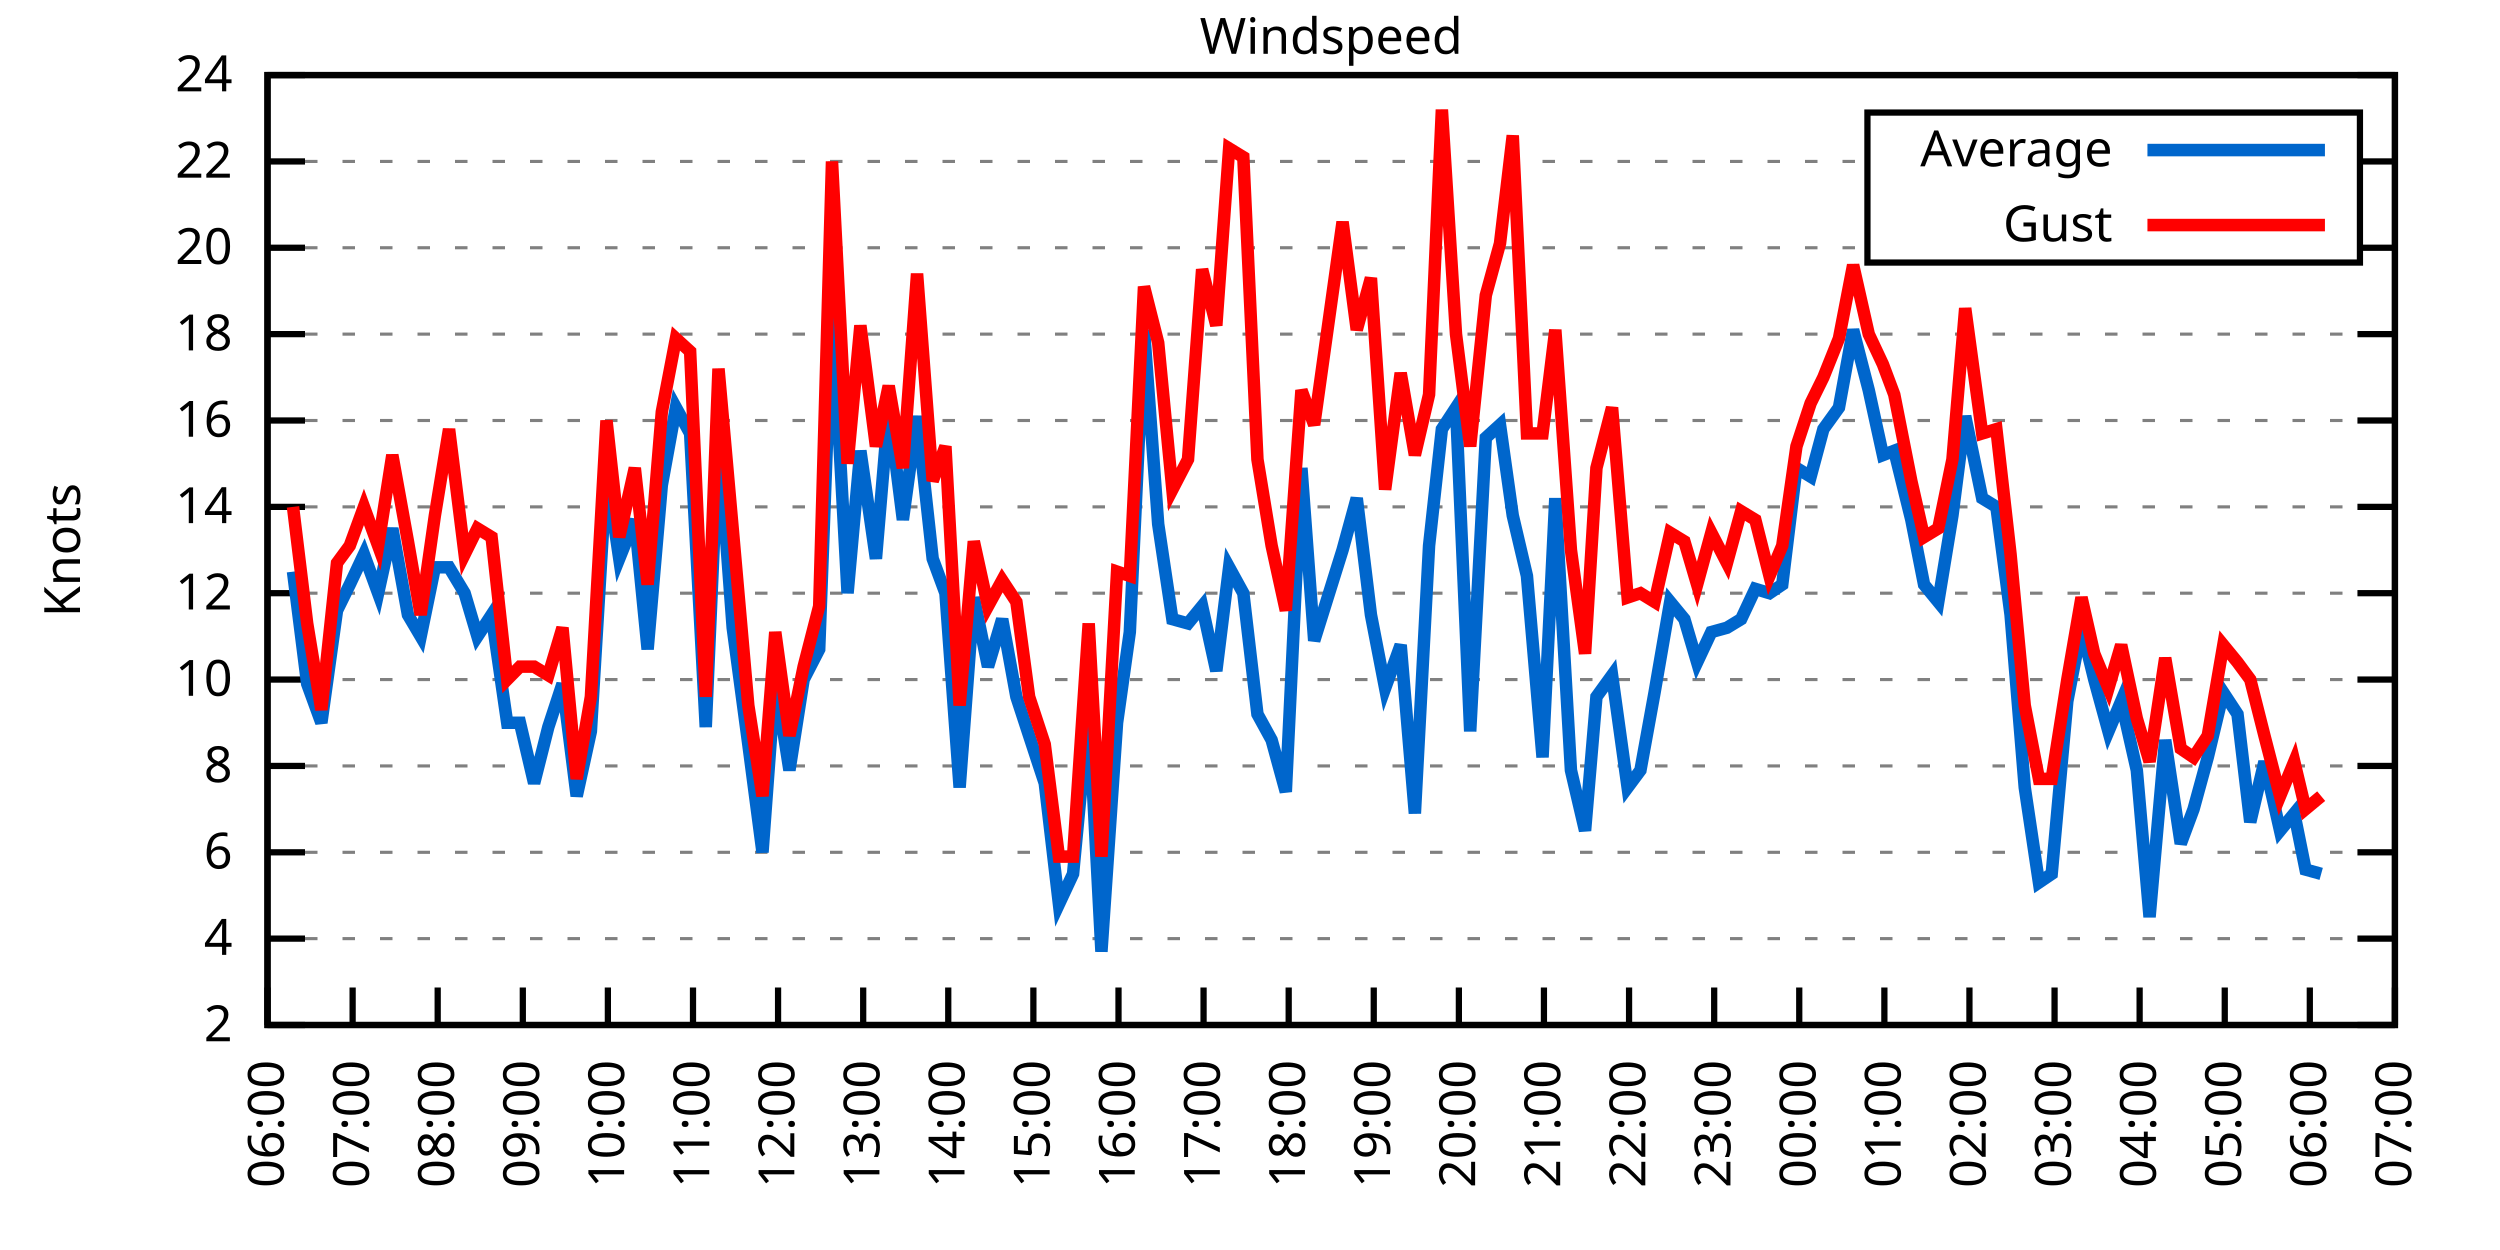
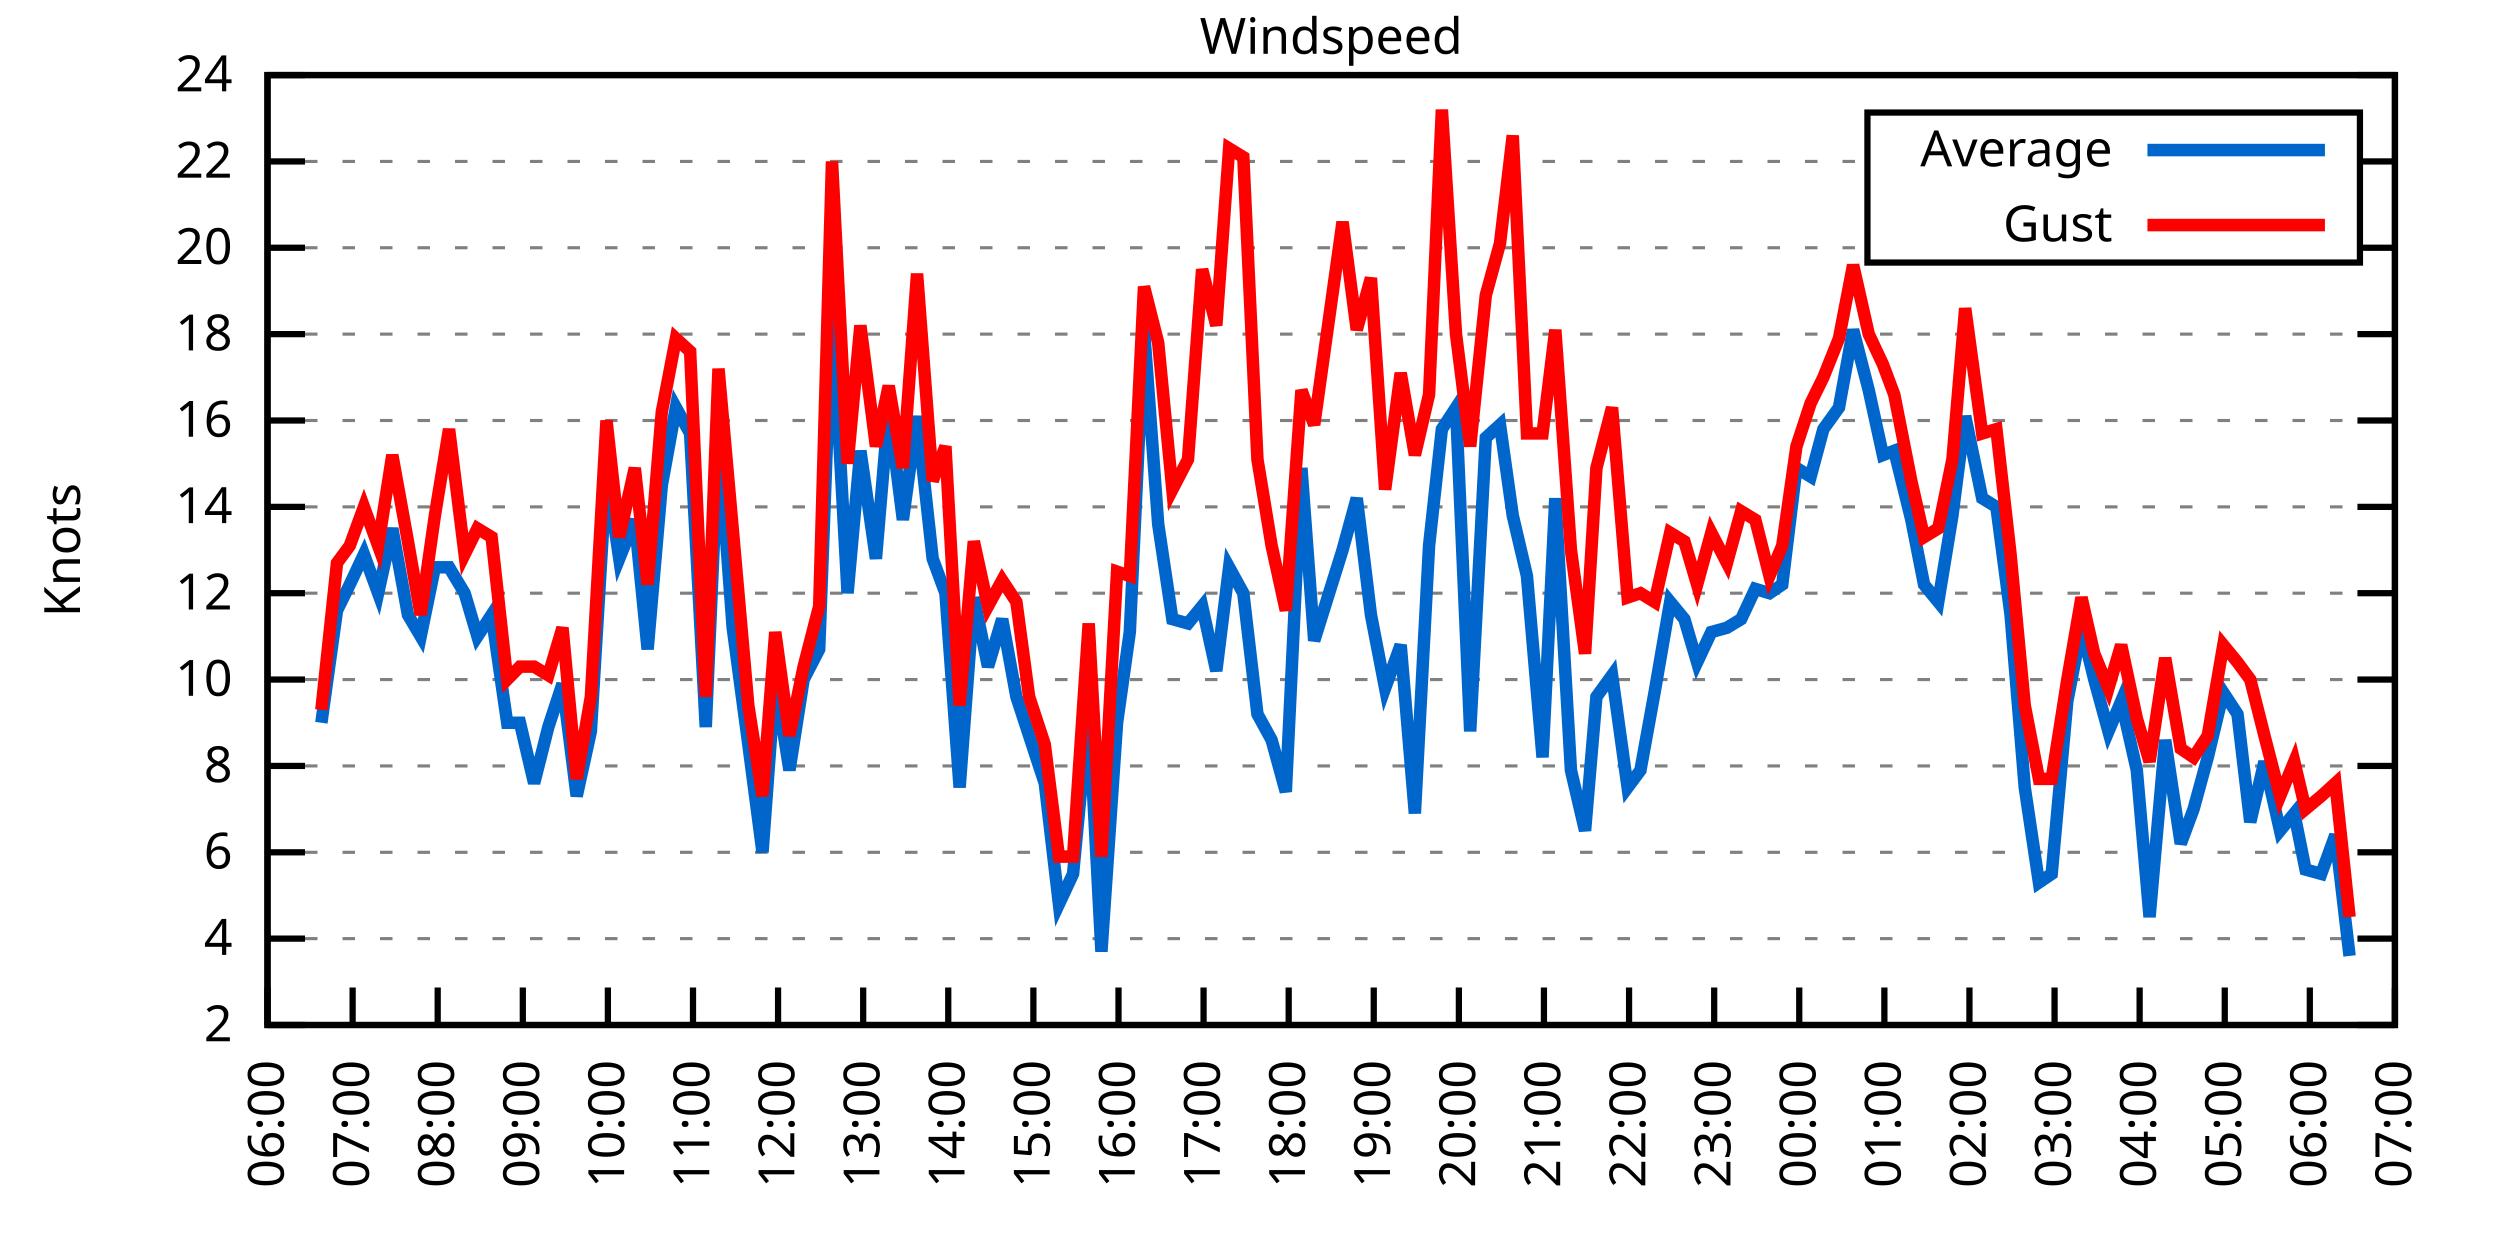
<svg xmlns="http://www.w3.org/2000/svg" xmlns:xlink="http://www.w3.org/1999/xlink" width="400" height="200" viewBox="0 0 400 200">
  <g id="gnuplot_canvas">
    <rect x="0" y="0" width="400" height="200" fill="none" />
    <defs>
      <circle id="gpDot" r="0.5" stroke-width="0.5" stroke="currentColor" />
      <path id="gpPt0" stroke-width="0.333" stroke="currentColor" d="M-1,0 h2 M0,-1 v2" />
      <path id="gpPt1" stroke-width="0.333" stroke="currentColor" d="M-1,-1 L1,1 M1,-1 L-1,1" />
      <path id="gpPt2" stroke-width="0.333" stroke="currentColor" d="M-1,0 L1,0 M0,-1 L0,1 M-1,-1 L1,1 M-1,1 L1,-1" />
      <rect id="gpPt3" stroke-width="0.333" stroke="currentColor" x="-1" y="-1" width="2" height="2" />
      <rect id="gpPt4" stroke-width="0.333" stroke="currentColor" fill="currentColor" x="-1" y="-1" width="2" height="2" />
      <circle id="gpPt5" stroke-width="0.333" stroke="currentColor" cx="0" cy="0" r="1" />
      <use xlink:href="#gpPt5" id="gpPt6" fill="currentColor" stroke="none" />
      <path id="gpPt7" stroke-width="0.333" stroke="currentColor" d="M0,-1.33 L-1.33,0.67 L1.33,0.67 z" />
      <use xlink:href="#gpPt7" id="gpPt8" fill="currentColor" stroke="none" />
      <use xlink:href="#gpPt7" id="gpPt9" stroke="currentColor" transform="rotate(180)" />
      <use xlink:href="#gpPt9" id="gpPt10" fill="currentColor" stroke="none" />
      <use xlink:href="#gpPt3" id="gpPt11" stroke="currentColor" transform="rotate(45)" />
      <use xlink:href="#gpPt11" id="gpPt12" fill="currentColor" stroke="none" />
      <path id="gpPt13" stroke-width="0.333" stroke="currentColor" d="M0,1.330 L1.265,0.411 L0.782,-1.067 L-0.782,-1.076 L-1.265,0.411 z" />
      <use xlink:href="#gpPt13" id="gpPt14" fill="currentColor" stroke="none" />
      <filter id="textbox" filterUnits="objectBoundingBox" x="0" y="0" height="1" width="1">
        <feFlood flood-color="white" flood-opacity="1" result="bgnd" />
        <feComposite in="SourceGraphic" in2="bgnd" operator="atop" />
      </filter>
      <filter id="greybox" filterUnits="objectBoundingBox" x="0" y="0" height="1" width="1">
        <feFlood flood-color="lightgrey" flood-opacity="1" result="grey" />
        <feComposite in="SourceGraphic" in2="grey" operator="atop" />
      </filter>
    </defs>
    <g fill="none" color="white" stroke="currentColor" stroke-width="1.00" stroke-linecap="butt" stroke-linejoin="miter">
</g>
    <g fill="none" color="black" stroke="currentColor" stroke-width="1.00" stroke-linecap="butt" stroke-linejoin="miter">
      <g stroke="none" shape-rendering="crispEdges">
        <polygon fill="rgb(255, 255, 255)" points="42.80,164.00 383.18,164.00 383.18,12.02 42.80,12.02 " />
      </g>
    </g>
    <g fill="none" color="black" stroke="currentColor" stroke-width="1.00" stroke-linecap="butt" stroke-linejoin="miter">
</g>
    <g fill="none" color="black" stroke="black" stroke-width="0.50" stroke-linecap="butt" stroke-linejoin="miter">
</g>
    <g fill="none" color="gray" stroke="currentColor" stroke-width="0.50" stroke-linecap="butt" stroke-linejoin="miter">
      <path stroke="gray" stroke-dasharray="2,4" class="gridline" d="M42.80,164.00 L383.19,164.00  " />
    </g>
    <g fill="none" color="gray" stroke="gray" stroke-width="1.00" stroke-linecap="butt" stroke-linejoin="miter">
</g>
    <g fill="none" color="black" stroke="currentColor" stroke-width="1.00" stroke-linecap="butt" stroke-linejoin="miter">
      <path stroke="black" d="M42.80,164.00 L48.80,164.00 M383.19,164.00 L377.19,164.00  " />
      <g transform="translate(37.20,166.60)" stroke="none" fill="black" font-family="Sans" font-size="8.00" text-anchor="end">
        <text>
          <tspan font-family="Sans"> 2</tspan>
        </text>
      </g>
    </g>
    <g fill="none" color="black" stroke="currentColor" stroke-width="1.00" stroke-linecap="butt" stroke-linejoin="miter">
</g>
    <g fill="none" color="black" stroke="black" stroke-width="0.50" stroke-linecap="butt" stroke-linejoin="miter">
</g>
    <g fill="none" color="gray" stroke="currentColor" stroke-width="0.50" stroke-linecap="butt" stroke-linejoin="miter">
      <path stroke="gray" stroke-dasharray="2,4" class="gridline" d="M42.80,150.18 L383.19,150.18  " />
    </g>
    <g fill="none" color="gray" stroke="gray" stroke-width="1.00" stroke-linecap="butt" stroke-linejoin="miter">
</g>
    <g fill="none" color="black" stroke="currentColor" stroke-width="1.00" stroke-linecap="butt" stroke-linejoin="miter">
      <path stroke="black" d="M42.80,150.18 L48.80,150.18 M383.19,150.18 L377.19,150.18  " />
      <g transform="translate(37.20,152.78)" stroke="none" fill="black" font-family="Sans" font-size="8.00" text-anchor="end">
        <text>
          <tspan font-family="Sans"> 4</tspan>
        </text>
      </g>
    </g>
    <g fill="none" color="black" stroke="currentColor" stroke-width="1.00" stroke-linecap="butt" stroke-linejoin="miter">
</g>
    <g fill="none" color="black" stroke="black" stroke-width="0.50" stroke-linecap="butt" stroke-linejoin="miter">
</g>
    <g fill="none" color="gray" stroke="currentColor" stroke-width="0.50" stroke-linecap="butt" stroke-linejoin="miter">
      <path stroke="gray" stroke-dasharray="2,4" class="gridline" d="M42.80,136.37 L383.19,136.37  " />
    </g>
    <g fill="none" color="gray" stroke="gray" stroke-width="1.00" stroke-linecap="butt" stroke-linejoin="miter">
</g>
    <g fill="none" color="black" stroke="currentColor" stroke-width="1.00" stroke-linecap="butt" stroke-linejoin="miter">
      <path stroke="black" d="M42.80,136.37 L48.80,136.37 M383.19,136.37 L377.19,136.37  " />
      <g transform="translate(37.20,138.97)" stroke="none" fill="black" font-family="Sans" font-size="8.00" text-anchor="end">
        <text>
          <tspan font-family="Sans"> 6</tspan>
        </text>
      </g>
    </g>
    <g fill="none" color="black" stroke="currentColor" stroke-width="1.00" stroke-linecap="butt" stroke-linejoin="miter">
</g>
    <g fill="none" color="black" stroke="black" stroke-width="0.50" stroke-linecap="butt" stroke-linejoin="miter">
</g>
    <g fill="none" color="gray" stroke="currentColor" stroke-width="0.50" stroke-linecap="butt" stroke-linejoin="miter">
      <path stroke="gray" stroke-dasharray="2,4" class="gridline" d="M42.80,122.55 L383.19,122.55  " />
    </g>
    <g fill="none" color="gray" stroke="gray" stroke-width="1.00" stroke-linecap="butt" stroke-linejoin="miter">
</g>
    <g fill="none" color="black" stroke="currentColor" stroke-width="1.00" stroke-linecap="butt" stroke-linejoin="miter">
      <path stroke="black" d="M42.80,122.55 L48.80,122.55 M383.19,122.55 L377.19,122.55  " />
      <g transform="translate(37.20,125.15)" stroke="none" fill="black" font-family="Sans" font-size="8.00" text-anchor="end">
        <text>
          <tspan font-family="Sans"> 8</tspan>
        </text>
      </g>
    </g>
    <g fill="none" color="black" stroke="currentColor" stroke-width="1.00" stroke-linecap="butt" stroke-linejoin="miter">
</g>
    <g fill="none" color="black" stroke="black" stroke-width="0.50" stroke-linecap="butt" stroke-linejoin="miter">
</g>
    <g fill="none" color="gray" stroke="currentColor" stroke-width="0.50" stroke-linecap="butt" stroke-linejoin="miter">
      <path stroke="gray" stroke-dasharray="2,4" class="gridline" d="M42.80,108.73 L383.19,108.73  " />
    </g>
    <g fill="none" color="gray" stroke="gray" stroke-width="1.00" stroke-linecap="butt" stroke-linejoin="miter">
</g>
    <g fill="none" color="black" stroke="currentColor" stroke-width="1.00" stroke-linecap="butt" stroke-linejoin="miter">
      <path stroke="black" d="M42.80,108.73 L48.80,108.73 M383.19,108.73 L377.19,108.73  " />
      <g transform="translate(37.20,111.33)" stroke="none" fill="black" font-family="Sans" font-size="8.00" text-anchor="end">
        <text>
          <tspan font-family="Sans"> 10</tspan>
        </text>
      </g>
    </g>
    <g fill="none" color="black" stroke="currentColor" stroke-width="1.00" stroke-linecap="butt" stroke-linejoin="miter">
</g>
    <g fill="none" color="black" stroke="black" stroke-width="0.50" stroke-linecap="butt" stroke-linejoin="miter">
</g>
    <g fill="none" color="gray" stroke="currentColor" stroke-width="0.50" stroke-linecap="butt" stroke-linejoin="miter">
      <path stroke="gray" stroke-dasharray="2,4" class="gridline" d="M42.80,94.91 L383.19,94.91  " />
    </g>
    <g fill="none" color="gray" stroke="gray" stroke-width="1.00" stroke-linecap="butt" stroke-linejoin="miter">
</g>
    <g fill="none" color="black" stroke="currentColor" stroke-width="1.00" stroke-linecap="butt" stroke-linejoin="miter">
      <path stroke="black" d="M42.80,94.91 L48.80,94.91 M383.19,94.91 L377.19,94.91  " />
      <g transform="translate(37.20,97.51)" stroke="none" fill="black" font-family="Sans" font-size="8.00" text-anchor="end">
        <text>
          <tspan font-family="Sans"> 12</tspan>
        </text>
      </g>
    </g>
    <g fill="none" color="black" stroke="currentColor" stroke-width="1.00" stroke-linecap="butt" stroke-linejoin="miter">
</g>
    <g fill="none" color="black" stroke="black" stroke-width="0.50" stroke-linecap="butt" stroke-linejoin="miter">
</g>
    <g fill="none" color="gray" stroke="currentColor" stroke-width="0.50" stroke-linecap="butt" stroke-linejoin="miter">
      <path stroke="gray" stroke-dasharray="2,4" class="gridline" d="M42.80,81.10 L383.19,81.10  " />
    </g>
    <g fill="none" color="gray" stroke="gray" stroke-width="1.00" stroke-linecap="butt" stroke-linejoin="miter">
</g>
    <g fill="none" color="black" stroke="currentColor" stroke-width="1.00" stroke-linecap="butt" stroke-linejoin="miter">
      <path stroke="black" d="M42.80,81.10 L48.80,81.10 M383.19,81.10 L377.19,81.10  " />
      <g transform="translate(37.20,83.70)" stroke="none" fill="black" font-family="Sans" font-size="8.00" text-anchor="end">
        <text>
          <tspan font-family="Sans"> 14</tspan>
        </text>
      </g>
    </g>
    <g fill="none" color="black" stroke="currentColor" stroke-width="1.00" stroke-linecap="butt" stroke-linejoin="miter">
</g>
    <g fill="none" color="black" stroke="black" stroke-width="0.50" stroke-linecap="butt" stroke-linejoin="miter">
</g>
    <g fill="none" color="gray" stroke="currentColor" stroke-width="0.50" stroke-linecap="butt" stroke-linejoin="miter">
      <path stroke="gray" stroke-dasharray="2,4" class="gridline" d="M42.80,67.28 L383.19,67.28  " />
    </g>
    <g fill="none" color="gray" stroke="gray" stroke-width="1.00" stroke-linecap="butt" stroke-linejoin="miter">
</g>
    <g fill="none" color="black" stroke="currentColor" stroke-width="1.00" stroke-linecap="butt" stroke-linejoin="miter">
      <path stroke="black" d="M42.80,67.28 L48.80,67.28 M383.19,67.28 L377.19,67.28  " />
      <g transform="translate(37.20,69.88)" stroke="none" fill="black" font-family="Sans" font-size="8.00" text-anchor="end">
        <text>
          <tspan font-family="Sans"> 16</tspan>
        </text>
      </g>
    </g>
    <g fill="none" color="black" stroke="currentColor" stroke-width="1.00" stroke-linecap="butt" stroke-linejoin="miter">
</g>
    <g fill="none" color="black" stroke="black" stroke-width="0.50" stroke-linecap="butt" stroke-linejoin="miter">
</g>
    <g fill="none" color="gray" stroke="currentColor" stroke-width="0.50" stroke-linecap="butt" stroke-linejoin="miter">
      <path stroke="gray" stroke-dasharray="2,4" class="gridline" d="M42.80,53.46 L383.19,53.46  " />
    </g>
    <g fill="none" color="gray" stroke="gray" stroke-width="1.00" stroke-linecap="butt" stroke-linejoin="miter">
</g>
    <g fill="none" color="black" stroke="currentColor" stroke-width="1.00" stroke-linecap="butt" stroke-linejoin="miter">
      <path stroke="black" d="M42.80,53.46 L48.80,53.46 M383.19,53.46 L377.19,53.46  " />
      <g transform="translate(37.20,56.06)" stroke="none" fill="black" font-family="Sans" font-size="8.00" text-anchor="end">
        <text>
          <tspan font-family="Sans"> 18</tspan>
        </text>
      </g>
    </g>
    <g fill="none" color="black" stroke="currentColor" stroke-width="1.00" stroke-linecap="butt" stroke-linejoin="miter">
</g>
    <g fill="none" color="black" stroke="black" stroke-width="0.50" stroke-linecap="butt" stroke-linejoin="miter">
</g>
    <g fill="none" color="gray" stroke="currentColor" stroke-width="0.50" stroke-linecap="butt" stroke-linejoin="miter">
      <path stroke="gray" stroke-dasharray="2,4" class="gridline" d="M42.80,39.64 L298.79,39.64 M377.59,39.64 L383.19,39.64  " />
    </g>
    <g fill="none" color="gray" stroke="gray" stroke-width="1.00" stroke-linecap="butt" stroke-linejoin="miter">
</g>
    <g fill="none" color="black" stroke="currentColor" stroke-width="1.00" stroke-linecap="butt" stroke-linejoin="miter">
      <path stroke="black" d="M42.80,39.64 L48.80,39.64 M383.19,39.64 L377.19,39.64  " />
      <g transform="translate(37.20,42.24)" stroke="none" fill="black" font-family="Sans" font-size="8.00" text-anchor="end">
        <text>
          <tspan font-family="Sans"> 20</tspan>
        </text>
      </g>
    </g>
    <g fill="none" color="black" stroke="currentColor" stroke-width="1.00" stroke-linecap="butt" stroke-linejoin="miter">
</g>
    <g fill="none" color="black" stroke="black" stroke-width="0.50" stroke-linecap="butt" stroke-linejoin="miter">
</g>
    <g fill="none" color="gray" stroke="currentColor" stroke-width="0.50" stroke-linecap="butt" stroke-linejoin="miter">
      <path stroke="gray" stroke-dasharray="2,4" class="gridline" d="M42.80,25.83 L298.79,25.83 M377.59,25.83 L383.19,25.83  " />
    </g>
    <g fill="none" color="gray" stroke="gray" stroke-width="1.00" stroke-linecap="butt" stroke-linejoin="miter">
</g>
    <g fill="none" color="black" stroke="currentColor" stroke-width="1.00" stroke-linecap="butt" stroke-linejoin="miter">
      <path stroke="black" d="M42.80,25.83 L48.80,25.83 M383.19,25.83 L377.19,25.83  " />
      <g transform="translate(37.20,28.43)" stroke="none" fill="black" font-family="Sans" font-size="8.00" text-anchor="end">
        <text>
          <tspan font-family="Sans"> 22</tspan>
        </text>
      </g>
    </g>
    <g fill="none" color="black" stroke="currentColor" stroke-width="1.00" stroke-linecap="butt" stroke-linejoin="miter">
</g>
    <g fill="none" color="black" stroke="black" stroke-width="0.50" stroke-linecap="butt" stroke-linejoin="miter">
</g>
    <g fill="none" color="gray" stroke="currentColor" stroke-width="0.50" stroke-linecap="butt" stroke-linejoin="miter">
      <path stroke="gray" stroke-dasharray="2,4" class="gridline" d="M42.80,12.01 L383.19,12.01  " />
    </g>
    <g fill="none" color="gray" stroke="gray" stroke-width="1.00" stroke-linecap="butt" stroke-linejoin="miter">
</g>
    <g fill="none" color="black" stroke="currentColor" stroke-width="1.00" stroke-linecap="butt" stroke-linejoin="miter">
      <path stroke="black" d="M42.80,12.01 L48.80,12.01 M383.19,12.01 L377.19,12.01  " />
      <g transform="translate(37.20,14.61)" stroke="none" fill="black" font-family="Sans" font-size="8.00" text-anchor="end">
        <text>
          <tspan font-family="Sans"> 24</tspan>
        </text>
      </g>
    </g>
    <g fill="none" color="black" stroke="currentColor" stroke-width="1.00" stroke-linecap="butt" stroke-linejoin="miter">
      <path stroke="black" d="M42.80,164.00 L42.80,158.00  " />
      <g transform="translate(45.40,169.60) rotate(270.00)" stroke="none" fill="black" font-family="Sans" font-size="8.00" text-anchor="end">
        <text>
          <tspan font-family="Sans">06:00</tspan>
        </text>
      </g>
    </g>
    <g fill="none" color="black" stroke="currentColor" stroke-width="1.00" stroke-linecap="butt" stroke-linejoin="miter">
      <path stroke="black" d="M56.42,164.00 L56.42,158.00  " />
      <g transform="translate(59.02,169.60) rotate(270.00)" stroke="none" fill="black" font-family="Sans" font-size="8.00" text-anchor="end">
        <text>
          <tspan font-family="Sans">07:00</tspan>
        </text>
      </g>
    </g>
    <g fill="none" color="black" stroke="currentColor" stroke-width="1.00" stroke-linecap="butt" stroke-linejoin="miter">
      <path stroke="black" d="M70.03,164.00 L70.03,158.00  " />
      <g transform="translate(72.63,169.60) rotate(270.00)" stroke="none" fill="black" font-family="Sans" font-size="8.00" text-anchor="end">
        <text>
          <tspan font-family="Sans">08:00</tspan>
        </text>
      </g>
    </g>
    <g fill="none" color="black" stroke="currentColor" stroke-width="1.00" stroke-linecap="butt" stroke-linejoin="miter">
      <path stroke="black" d="M83.65,164.00 L83.65,158.00  " />
      <g transform="translate(86.25,169.60) rotate(270.00)" stroke="none" fill="black" font-family="Sans" font-size="8.00" text-anchor="end">
        <text>
          <tspan font-family="Sans">09:00</tspan>
        </text>
      </g>
    </g>
    <g fill="none" color="black" stroke="currentColor" stroke-width="1.00" stroke-linecap="butt" stroke-linejoin="miter">
      <path stroke="black" d="M97.26,164.00 L97.26,158.00  " />
      <g transform="translate(99.86,169.60) rotate(270.00)" stroke="none" fill="black" font-family="Sans" font-size="8.00" text-anchor="end">
        <text>
          <tspan font-family="Sans">10:00</tspan>
        </text>
      </g>
    </g>
    <g fill="none" color="black" stroke="currentColor" stroke-width="1.00" stroke-linecap="butt" stroke-linejoin="miter">
      <path stroke="black" d="M110.88,164.00 L110.88,158.00  " />
      <g transform="translate(113.48,169.60) rotate(270.00)" stroke="none" fill="black" font-family="Sans" font-size="8.00" text-anchor="end">
        <text>
          <tspan font-family="Sans">11:00</tspan>
        </text>
      </g>
    </g>
    <g fill="none" color="black" stroke="currentColor" stroke-width="1.00" stroke-linecap="butt" stroke-linejoin="miter">
      <path stroke="black" d="M124.49,164.00 L124.49,158.00  " />
      <g transform="translate(127.09,169.60) rotate(270.00)" stroke="none" fill="black" font-family="Sans" font-size="8.00" text-anchor="end">
        <text>
          <tspan font-family="Sans">12:00</tspan>
        </text>
      </g>
    </g>
    <g fill="none" color="black" stroke="currentColor" stroke-width="1.00" stroke-linecap="butt" stroke-linejoin="miter">
      <path stroke="black" d="M138.11,164.00 L138.11,158.00  " />
      <g transform="translate(140.71,169.60) rotate(270.00)" stroke="none" fill="black" font-family="Sans" font-size="8.00" text-anchor="end">
        <text>
          <tspan font-family="Sans">13:00</tspan>
        </text>
      </g>
    </g>
    <g fill="none" color="black" stroke="currentColor" stroke-width="1.00" stroke-linecap="butt" stroke-linejoin="miter">
      <path stroke="black" d="M151.72,164.00 L151.72,158.00  " />
      <g transform="translate(154.32,169.60) rotate(270.00)" stroke="none" fill="black" font-family="Sans" font-size="8.00" text-anchor="end">
        <text>
          <tspan font-family="Sans">14:00</tspan>
        </text>
      </g>
    </g>
    <g fill="none" color="black" stroke="currentColor" stroke-width="1.00" stroke-linecap="butt" stroke-linejoin="miter">
      <path stroke="black" d="M165.34,164.00 L165.34,158.00  " />
      <g transform="translate(167.94,169.60) rotate(270.00)" stroke="none" fill="black" font-family="Sans" font-size="8.00" text-anchor="end">
        <text>
          <tspan font-family="Sans">15:00</tspan>
        </text>
      </g>
    </g>
    <g fill="none" color="black" stroke="currentColor" stroke-width="1.00" stroke-linecap="butt" stroke-linejoin="miter">
      <path stroke="black" d="M178.96,164.00 L178.96,158.00  " />
      <g transform="translate(181.56,169.60) rotate(270.00)" stroke="none" fill="black" font-family="Sans" font-size="8.00" text-anchor="end">
        <text>
          <tspan font-family="Sans">16:00</tspan>
        </text>
      </g>
    </g>
    <g fill="none" color="black" stroke="currentColor" stroke-width="1.00" stroke-linecap="butt" stroke-linejoin="miter">
      <path stroke="black" d="M192.57,164.00 L192.57,158.00  " />
      <g transform="translate(195.17,169.60) rotate(270.00)" stroke="none" fill="black" font-family="Sans" font-size="8.00" text-anchor="end">
        <text>
          <tspan font-family="Sans">17:00</tspan>
        </text>
      </g>
    </g>
    <g fill="none" color="black" stroke="currentColor" stroke-width="1.00" stroke-linecap="butt" stroke-linejoin="miter">
      <path stroke="black" d="M206.19,164.00 L206.19,158.00  " />
      <g transform="translate(208.79,169.60) rotate(270.00)" stroke="none" fill="black" font-family="Sans" font-size="8.00" text-anchor="end">
        <text>
          <tspan font-family="Sans">18:00</tspan>
        </text>
      </g>
    </g>
    <g fill="none" color="black" stroke="currentColor" stroke-width="1.00" stroke-linecap="butt" stroke-linejoin="miter">
      <path stroke="black" d="M219.80,164.00 L219.80,158.00  " />
      <g transform="translate(222.40,169.60) rotate(270.00)" stroke="none" fill="black" font-family="Sans" font-size="8.00" text-anchor="end">
        <text>
          <tspan font-family="Sans">19:00</tspan>
        </text>
      </g>
    </g>
    <g fill="none" color="black" stroke="currentColor" stroke-width="1.00" stroke-linecap="butt" stroke-linejoin="miter">
      <path stroke="black" d="M233.42,164.00 L233.42,158.00  " />
      <g transform="translate(236.02,169.60) rotate(270.00)" stroke="none" fill="black" font-family="Sans" font-size="8.00" text-anchor="end">
        <text>
          <tspan font-family="Sans">20:00</tspan>
        </text>
      </g>
    </g>
    <g fill="none" color="black" stroke="currentColor" stroke-width="1.00" stroke-linecap="butt" stroke-linejoin="miter">
      <path stroke="black" d="M247.03,164.00 L247.03,158.00  " />
      <g transform="translate(249.63,169.60) rotate(270.00)" stroke="none" fill="black" font-family="Sans" font-size="8.00" text-anchor="end">
        <text>
          <tspan font-family="Sans">21:00</tspan>
        </text>
      </g>
    </g>
    <g fill="none" color="black" stroke="currentColor" stroke-width="1.00" stroke-linecap="butt" stroke-linejoin="miter">
      <path stroke="black" d="M260.65,164.00 L260.65,158.00  " />
      <g transform="translate(263.25,169.60) rotate(270.00)" stroke="none" fill="black" font-family="Sans" font-size="8.00" text-anchor="end">
        <text>
          <tspan font-family="Sans">22:00</tspan>
        </text>
      </g>
    </g>
    <g fill="none" color="black" stroke="currentColor" stroke-width="1.00" stroke-linecap="butt" stroke-linejoin="miter">
      <path stroke="black" d="M274.27,164.00 L274.27,158.00  " />
      <g transform="translate(276.87,169.60) rotate(270.00)" stroke="none" fill="black" font-family="Sans" font-size="8.00" text-anchor="end">
        <text>
          <tspan font-family="Sans">23:00</tspan>
        </text>
      </g>
    </g>
    <g fill="none" color="black" stroke="currentColor" stroke-width="1.00" stroke-linecap="butt" stroke-linejoin="miter">
      <path stroke="black" d="M287.88,164.00 L287.88,158.00  " />
      <g transform="translate(290.48,169.60) rotate(270.00)" stroke="none" fill="black" font-family="Sans" font-size="8.00" text-anchor="end">
        <text>
          <tspan font-family="Sans">00:00</tspan>
        </text>
      </g>
    </g>
    <g fill="none" color="black" stroke="currentColor" stroke-width="1.00" stroke-linecap="butt" stroke-linejoin="miter">
      <path stroke="black" d="M301.50,164.00 L301.50,158.00  " />
      <g transform="translate(304.10,169.60) rotate(270.00)" stroke="none" fill="black" font-family="Sans" font-size="8.00" text-anchor="end">
        <text>
          <tspan font-family="Sans">01:00</tspan>
        </text>
      </g>
    </g>
    <g fill="none" color="black" stroke="currentColor" stroke-width="1.00" stroke-linecap="butt" stroke-linejoin="miter">
      <path stroke="black" d="M315.11,164.00 L315.11,158.00  " />
      <g transform="translate(317.71,169.60) rotate(270.00)" stroke="none" fill="black" font-family="Sans" font-size="8.00" text-anchor="end">
        <text>
          <tspan font-family="Sans">02:00</tspan>
        </text>
      </g>
    </g>
    <g fill="none" color="black" stroke="currentColor" stroke-width="1.00" stroke-linecap="butt" stroke-linejoin="miter">
      <path stroke="black" d="M328.73,164.00 L328.73,158.00  " />
      <g transform="translate(331.33,169.60) rotate(270.00)" stroke="none" fill="black" font-family="Sans" font-size="8.00" text-anchor="end">
        <text>
          <tspan font-family="Sans">03:00</tspan>
        </text>
      </g>
    </g>
    <g fill="none" color="black" stroke="currentColor" stroke-width="1.00" stroke-linecap="butt" stroke-linejoin="miter">
      <path stroke="black" d="M342.34,164.00 L342.34,158.00  " />
      <g transform="translate(344.94,169.60) rotate(270.00)" stroke="none" fill="black" font-family="Sans" font-size="8.00" text-anchor="end">
        <text>
          <tspan font-family="Sans">04:00</tspan>
        </text>
      </g>
    </g>
    <g fill="none" color="black" stroke="currentColor" stroke-width="1.00" stroke-linecap="butt" stroke-linejoin="miter">
      <path stroke="black" d="M355.96,164.00 L355.96,158.00  " />
      <g transform="translate(358.56,169.60) rotate(270.00)" stroke="none" fill="black" font-family="Sans" font-size="8.00" text-anchor="end">
        <text>
          <tspan font-family="Sans">05:00</tspan>
        </text>
      </g>
    </g>
    <g fill="none" color="black" stroke="currentColor" stroke-width="1.00" stroke-linecap="butt" stroke-linejoin="miter">
      <path stroke="black" d="M369.57,164.00 L369.57,158.00  " />
      <g transform="translate(372.17,169.60) rotate(270.00)" stroke="none" fill="black" font-family="Sans" font-size="8.00" text-anchor="end">
        <text>
          <tspan font-family="Sans">06:00</tspan>
        </text>
      </g>
    </g>
    <g fill="none" color="black" stroke="currentColor" stroke-width="1.00" stroke-linecap="butt" stroke-linejoin="miter">
      <path stroke="black" d="M383.19,164.00 L383.19,158.00  " />
      <g transform="translate(385.79,169.60) rotate(270.00)" stroke="none" fill="black" font-family="Sans" font-size="8.00" text-anchor="end">
        <text>
          <tspan font-family="Sans">07:00</tspan>
        </text>
      </g>
    </g>
    <g fill="none" color="black" stroke="currentColor" stroke-width="1.00" stroke-linecap="butt" stroke-linejoin="miter">
</g>
    <g fill="none" color="black" stroke="currentColor" stroke-width="1.00" stroke-linecap="butt" stroke-linejoin="miter">
      <path stroke="black" d="M42.80,12.01 L42.80,164.00 L383.19,164.00 L383.19,12.01 L42.80,12.01 Z  " />
    </g>
    <g fill="none" color="black" stroke="currentColor" stroke-width="1.00" stroke-linecap="butt" stroke-linejoin="miter">
</g>
    <g fill="none" color="black" stroke="currentColor" stroke-width="1.00" stroke-linecap="butt" stroke-linejoin="miter">
      <path stroke="black" d="M298.79,42.01 L298.79,18.01 L377.59,18.01 L377.59,42.01 L298.79,42.01 Z  " />
    </g>
    <g id="Windspeed_plot_1">
      <g fill="none" color="white" stroke="black" stroke-width="2.00" stroke-linecap="butt" stroke-linejoin="miter">
</g>
      <g fill="none" color="black" stroke="currentColor" stroke-width="2.00" stroke-linecap="butt" stroke-linejoin="miter">
        <g transform="translate(337.99,26.61)" stroke="none" fill="black" font-family="Sans" font-size="8.00" text-anchor="end">
          <text>
            <tspan font-family="Sans">Average</tspan>
          </text>
        </g>
      </g>
      <g fill="none" color="black" stroke="currentColor" stroke-width="2.00" stroke-linecap="butt" stroke-linejoin="miter">
-         <path stroke="rgb(  0, 102, 204)" d="M343.59,24.01 L371.99,24.01 M46.88,91.46 L49.15,109.42 L51.42,115.64 L53.92,97.68 L55.96,93.53 L58.23,88.70   L60.50,94.91 L62.77,84.55 L65.27,98.37 L67.31,101.82 L69.58,90.77 L71.85,90.77 L74.34,94.91 L76.39,101.82   L78.65,98.37 L81.15,115.64 L83.19,115.64 L85.46,125.31 L87.73,116.33 L90.00,109.42 L92.27,127.38 L94.54,117.02   L97.04,75.57 L99.08,89.39 L101.57,83.17 L103.62,103.89 L105.89,77.64 L108.15,65.21 L110.42,69.35 L112.92,116.33   L114.96,70.04 L117.23,100.44 L119.73,119.09 L122.00,136.37 L124.04,108.73 L126.31,123.24 L128.58,108.73 L131.07,103.89   L133.12,49.32 L135.61,94.91 L137.66,72.12 L140.15,89.39 L142.19,65.21 L144.46,83.17 L146.73,66.59 L149.23,89.39   L151.27,94.91 L153.54,126.00 L155.81,95.60 L158.08,106.66 L160.35,99.06 L162.62,111.49 L164.66,117.71 L167.16,125.31   L169.43,144.66 L171.69,139.82 L174.19,113.57 L176.23,152.26 L178.73,115.64 L180.77,101.13 L183.04,52.77 L185.31,83.86   L187.58,99.06 L190.08,99.75 L192.34,96.99 L194.61,107.35 L196.66,90.77 L198.93,94.91 L201.19,114.26 L203.46,118.40   L205.73,126.69 L208.23,74.88 L210.27,102.51 L214.81,88.00 L217.08,79.71 L219.35,98.37 L221.62,110.11 L224.11,103.20   L226.38,130.15 L228.65,87.31 L230.70,68.66 L232.96,65.21 L235.23,117.02 L237.73,70.04 L240.00,67.97 L242.04,82.48   L244.31,92.15 L246.81,121.17 L248.85,79.71 L251.35,123.24 L253.61,132.91 L255.43,111.49 L257.93,108.04 L260.42,126.00   L262.47,123.24 L264.73,110.80 L267.23,96.30 L269.50,99.06 L271.54,105.97 L273.81,101.13 L276.31,100.44 L278.58,99.06   L280.85,94.22 L283.12,94.91 L285.16,93.53 L287.43,74.88 L289.70,76.26 L291.74,68.66 L294.23,65.21 L296.50,52.77   L299.00,62.44 L301.27,72.81 L303.08,72.12 L305.81,83.17 L307.85,93.53 L310.12,96.30 L312.39,82.48 L314.43,66.59   L317.15,79.71 L319.42,81.10 L321.69,98.37 L323.96,126.00 L326.23,141.20 L328.27,139.82 L330.77,112.19 L333.04,100.44   L335.08,108.73 L337.35,117.02 L339.39,112.19 L341.89,123.24 L343.93,146.73 L346.43,118.40 L348.92,134.98 L350.97,129.46   L353.24,121.17 L355.73,110.80 L358.00,114.26 L360.04,131.53 L362.31,121.86 L364.81,132.91 L367.08,130.15 L368.89,139.13   L371.39,139.82  " />
+         <path stroke="rgb(  0, 102, 204)" d="M343.59,24.01 L371.99,24.01 M51.42,115.64 L53.92,97.68 L55.96,93.53 L58.23,88.70 L60.50,94.91 L62.77,84.55   L65.27,98.37 L67.31,101.82 L69.58,90.77 L71.85,90.77 L74.34,94.91 L76.39,101.82 L78.65,98.37 L81.15,115.64   L83.19,115.64 L85.46,125.31 L87.73,116.33 L90.00,109.42 L92.27,127.38 L94.54,117.02 L97.04,75.57 L99.08,89.39   L101.57,83.17 L103.62,103.89 L105.89,77.64 L108.15,65.21 L110.42,69.35 L112.92,116.33 L114.96,70.04 L117.23,100.44   L119.73,119.09 L122.00,136.37 L124.04,108.73 L126.31,123.24 L128.58,108.73 L131.07,103.89 L133.12,49.32 L135.61,94.91   L137.66,72.12 L140.15,89.39 L142.19,65.21 L144.46,83.17 L146.73,66.59 L149.23,89.39 L151.27,94.91 L153.54,126.00   L155.81,95.60 L158.08,106.66 L160.35,99.06 L162.62,111.49 L164.66,117.71 L167.16,125.31 L169.43,144.66 L171.69,139.82   L174.19,113.57 L176.23,152.26 L178.73,115.64 L180.77,101.13 L183.04,52.77 L185.31,83.86 L187.58,99.06 L190.08,99.75   L192.34,96.99 L194.61,107.35 L196.66,90.77 L198.93,94.91 L201.19,114.26 L203.46,118.40 L205.73,126.69 L208.23,74.88   L210.27,102.51 L214.81,88.00 L217.08,79.71 L219.35,98.37 L221.62,110.11 L224.11,103.20 L226.38,130.15 L228.65,87.31   L230.70,68.66 L232.96,65.21 L235.23,117.02 L237.73,70.04 L240.00,67.97 L242.04,82.48 L244.31,92.15 L246.81,121.17   L248.85,79.71 L251.35,123.24 L253.61,132.91 L255.43,111.49 L257.93,108.04 L260.42,126.00 L262.47,123.24 L264.73,110.80   L267.23,96.30 L269.50,99.06 L271.54,105.97 L273.81,101.13 L276.31,100.44 L278.58,99.06 L280.85,94.22 L283.12,94.91   L285.16,93.53 L287.43,74.88 L289.70,76.26 L291.74,68.66 L294.23,65.21 L296.50,52.77 L299.00,62.44 L301.27,72.81   L303.08,72.12 L305.81,83.17 L307.85,93.53 L310.12,96.30 L312.39,82.48 L314.43,66.59 L317.15,79.71 L319.42,81.10   L321.69,98.37 L323.96,126.00 L326.23,141.20 L328.27,139.82 L330.77,112.19 L333.04,100.44 L335.08,108.73 L337.35,117.02   L339.39,112.19 L341.89,123.24 L343.93,146.73 L346.43,118.40 L348.92,134.98 L350.97,129.46 L353.24,121.17 L355.73,110.80   L358.00,114.26 L360.04,131.53 L362.31,121.86 L364.81,132.91 L367.08,130.15 L368.89,139.13 L371.39,139.82 L373.66,133.60   L375.93,152.95  " />
      </g>
    </g>
    <g id="Windspeed_plot_2">
      <g fill="none" color="black" stroke="currentColor" stroke-width="2.00" stroke-linecap="butt" stroke-linejoin="miter">
        <g transform="translate(337.99,38.61)" stroke="none" fill="black" font-family="Sans" font-size="8.00" text-anchor="end">
          <text>
            <tspan font-family="Sans">Gust</tspan>
          </text>
        </g>
      </g>
      <g fill="none" color="black" stroke="currentColor" stroke-width="2.00" stroke-linecap="butt" stroke-linejoin="miter">
-         <path stroke="rgb(255,   0,   0)" d="M343.59,36.01 L371.99,36.01 M46.88,81.10 L49.15,99.75 L51.42,113.57 L53.92,90.08 L55.96,87.31 L58.23,81.10   L60.50,87.31 L62.77,72.81 L65.27,86.62 L67.31,98.37 L69.58,82.48 L71.85,68.66 L74.34,88.70 L76.39,84.55   L78.65,85.93 L81.15,108.73 L83.19,106.66 L85.46,106.66 L87.73,108.04 L90.00,100.44 L92.27,124.62 L94.54,111.49   L97.04,67.28 L99.08,85.93 L101.57,74.88 L103.62,93.53 L105.89,65.90 L108.15,54.15 L110.42,56.23 L112.92,111.49   L114.96,58.99 L117.23,84.55 L119.73,112.88 L122.00,127.38 L124.04,101.13 L126.31,117.71 L128.58,106.66 L131.07,96.99   L133.12,25.83 L135.61,74.19 L137.66,52.08 L140.15,71.42 L142.19,61.75 L144.46,74.88 L146.73,43.79 L149.23,76.95   L151.27,71.42 L153.54,112.88 L155.81,86.62 L158.08,96.99 L160.35,92.84 L162.62,96.30 L164.66,111.49 L167.16,119.09   L169.43,137.06 L171.69,137.06 L174.19,99.75 L176.23,137.06 L178.73,91.46 L180.77,92.15 L183.04,45.86 L185.31,54.84   L187.58,78.33 L190.08,73.50 L192.34,43.10 L194.61,52.08 L196.66,23.75 L198.93,25.14 L201.19,73.50 L203.46,87.31   L205.73,97.68 L208.23,62.44 L210.27,67.97 L214.81,35.50 L217.08,52.77 L219.35,44.48 L221.62,78.33 L224.11,59.68   L226.38,72.81 L228.65,63.13 L230.70,17.54 L232.96,53.46 L235.23,71.42 L237.73,47.24 L240.00,38.95 L242.04,21.68   L244.31,69.35 L246.81,69.35 L248.85,52.77 L251.35,88.00 L253.61,104.59 L255.43,74.88 L257.93,65.21 L260.42,95.60   L262.47,94.91 L264.73,96.30 L267.23,85.24 L269.50,86.62 L271.54,93.53 L273.81,85.24 L276.31,90.08 L278.58,81.79   L280.85,83.17 L283.12,92.15 L285.16,87.31 L287.43,71.42 L289.70,64.52 L291.74,60.37 L294.23,54.15 L296.50,42.41   L299.00,53.46 L301.27,58.30 L303.08,63.13 L305.81,76.95 L307.85,85.93 L310.12,84.55 L312.39,73.50 L314.43,49.32   L317.15,69.35 L319.42,68.66 L321.69,88.70 L323.96,112.88 L326.23,124.62 L328.27,124.62 L330.77,108.73 L333.04,95.60   L335.08,104.59 L337.35,110.11 L339.39,103.20 L341.89,114.95 L343.93,121.86 L346.43,105.28 L348.92,119.78 L350.97,121.17   L353.24,117.71 L355.73,103.20 L358.00,105.97 L360.04,108.73 L362.31,117.71 L364.81,127.38 L367.08,121.86 L368.89,129.46   L371.39,127.38  " />
+         <path stroke="rgb(255,   0,   0)" d="M343.59,36.01 L371.99,36.01 M51.42,113.57 L53.92,90.08 L55.96,87.31 L58.23,81.10 L60.50,87.31 L62.77,72.81   L65.27,86.62 L67.31,98.37 L69.58,82.48 L71.85,68.66 L74.34,88.70 L76.39,84.55 L78.65,85.93 L81.15,108.73   L83.19,106.66 L85.46,106.66 L87.73,108.04 L90.00,100.44 L92.27,124.62 L94.54,111.49 L97.04,67.28 L99.08,85.93   L101.57,74.88 L103.62,93.53 L105.89,65.90 L108.15,54.15 L110.42,56.23 L112.92,111.49 L114.96,58.99 L117.23,84.55   L119.73,112.88 L122.00,127.38 L124.04,101.13 L126.31,117.71 L128.58,106.66 L131.07,96.99 L133.12,25.83 L135.61,74.19   L137.66,52.08 L140.15,71.42 L142.19,61.75 L144.46,74.88 L146.73,43.79 L149.23,76.95 L151.27,71.42 L153.54,112.88   L155.81,86.62 L158.08,96.99 L160.35,92.84 L162.62,96.30 L164.66,111.49 L167.16,119.09 L169.43,137.06 L171.69,137.06   L174.19,99.75 L176.23,137.06 L178.73,91.46 L180.77,92.15 L183.04,45.86 L185.31,54.84 L187.58,78.33 L190.08,73.50   L192.34,43.10 L194.61,52.08 L196.66,23.75 L198.93,25.14 L201.19,73.50 L203.46,87.31 L205.73,97.68 L208.23,62.44   L210.27,67.97 L214.81,35.50 L217.08,52.77 L219.35,44.48 L221.62,78.33 L224.11,59.68 L226.38,72.81 L228.65,63.13   L230.70,17.54 L232.96,53.46 L235.23,71.42 L237.73,47.24 L240.00,38.95 L242.04,21.68 L244.31,69.35 L246.81,69.35   L248.85,52.77 L251.35,88.00 L253.61,104.59 L255.43,74.88 L257.93,65.21 L260.42,95.60 L262.47,94.91 L264.73,96.30   L267.23,85.24 L269.50,86.62 L271.54,93.53 L273.81,85.24 L276.31,90.08 L278.58,81.79 L280.85,83.17 L283.12,92.15   L285.16,87.31 L287.43,71.42 L289.70,64.52 L291.74,60.37 L294.23,54.15 L296.50,42.41 L299.00,53.46 L301.27,58.30   L303.08,63.13 L305.81,76.95 L307.85,85.93 L310.12,84.55 L312.39,73.50 L314.43,49.32 L317.15,69.35 L319.42,68.66   L321.69,88.70 L323.96,112.88 L326.23,124.62 L328.27,124.62 L330.77,108.73 L333.04,95.60 L335.08,104.59 L337.35,110.11   L339.39,103.20 L341.89,114.95 L343.93,121.86 L346.43,105.28 L348.92,119.78 L350.97,121.17 L353.24,117.71 L355.73,103.20   L358.00,105.97 L360.04,108.73 L362.31,117.71 L364.81,127.38 L367.08,121.86 L368.89,129.46 L371.39,127.38 L373.66,125.31   L375.93,146.73  " />
      </g>
    </g>
    <g fill="none" color="black" stroke="currentColor" stroke-width="2.00" stroke-linecap="butt" stroke-linejoin="miter">
</g>
    <g fill="none" color="black" stroke="black" stroke-width="1.00" stroke-linecap="butt" stroke-linejoin="miter">
</g>
    <g fill="none" color="black" stroke="currentColor" stroke-width="1.00" stroke-linecap="butt" stroke-linejoin="miter">
      <path stroke="black" d="M42.80,12.01 L42.80,164.00 L383.19,164.00 L383.19,12.01 L42.80,12.01 Z  " />
      <g transform="translate(12.80,88.01) rotate(270.00)" stroke="none" fill="black" font-family="Sans" font-size="8.00" text-anchor="middle">
        <text>
          <tspan font-family="Sans">Knots</tspan>
        </text>
      </g>
    </g>
    <g fill="none" color="black" stroke="currentColor" stroke-width="1.00" stroke-linecap="butt" stroke-linejoin="miter">
</g>
    <g fill="none" color="black" stroke="currentColor" stroke-width="1.00" stroke-linecap="butt" stroke-linejoin="miter">
      <g transform="translate(212.99,8.61)" stroke="none" fill="black" font-family="Sans" font-size="8.00" text-anchor="middle">
        <text>
          <tspan font-family="Sans">Windspeed</tspan>
        </text>
      </g>
    </g>
    <g fill="none" color="black" stroke="currentColor" stroke-width="1.00" stroke-linecap="butt" stroke-linejoin="miter">
</g>
  </g>
</svg>
